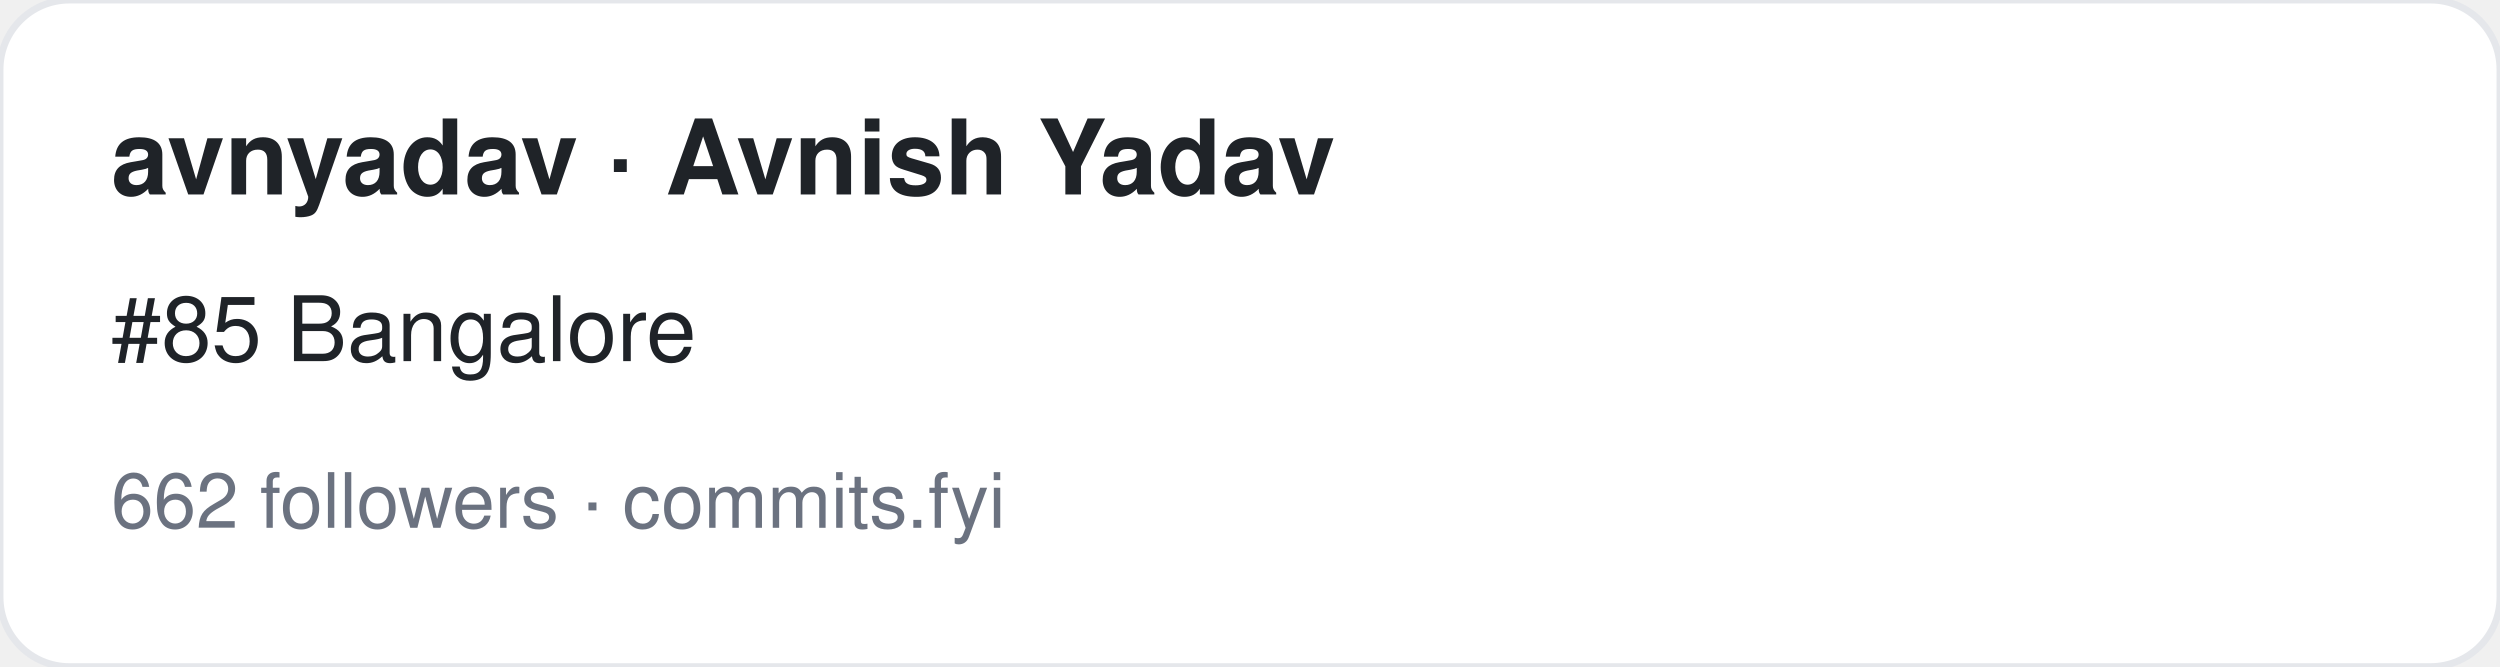
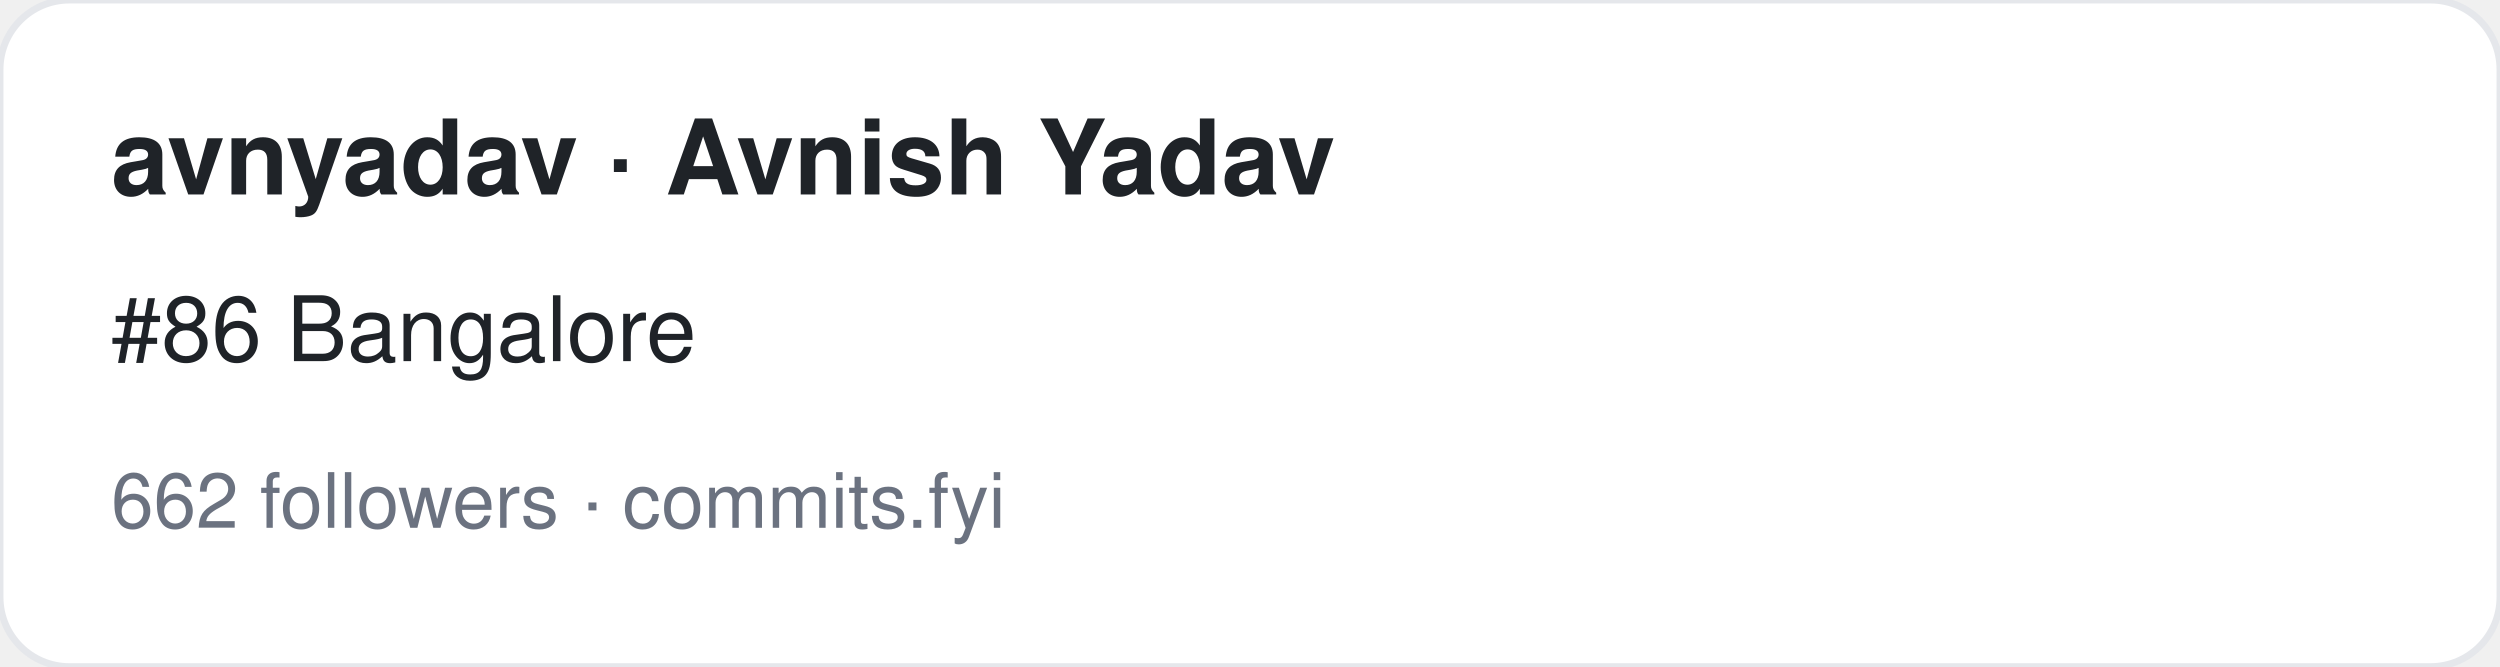
<svg xmlns="http://www.w3.org/2000/svg" width="360" height="96" viewBox="0 0 360 96" font-family="-apple-system,BlinkMacSystemFont,Segoe UI,Helvetica,Arial,sans-serif">
  <rect width="360" height="96" rx="10" fill="#ffffff" stroke="#e5e7eb" />
  <text x="16" y="28" font-size="15" font-weight="700" fill="#1f2328">avnyadav · Avnish Yadav</text>
-   <text x="16" y="52" font-size="13" fill="#1f2328">#85 Bangalore</text>
+   <text x="16" y="52" font-size="13" fill="#1f2328">#86 Bangalore</text>
  <text x="16" y="76" font-size="11" fill="#6b7280">662 followers · commits.fyi</text>
</svg>
